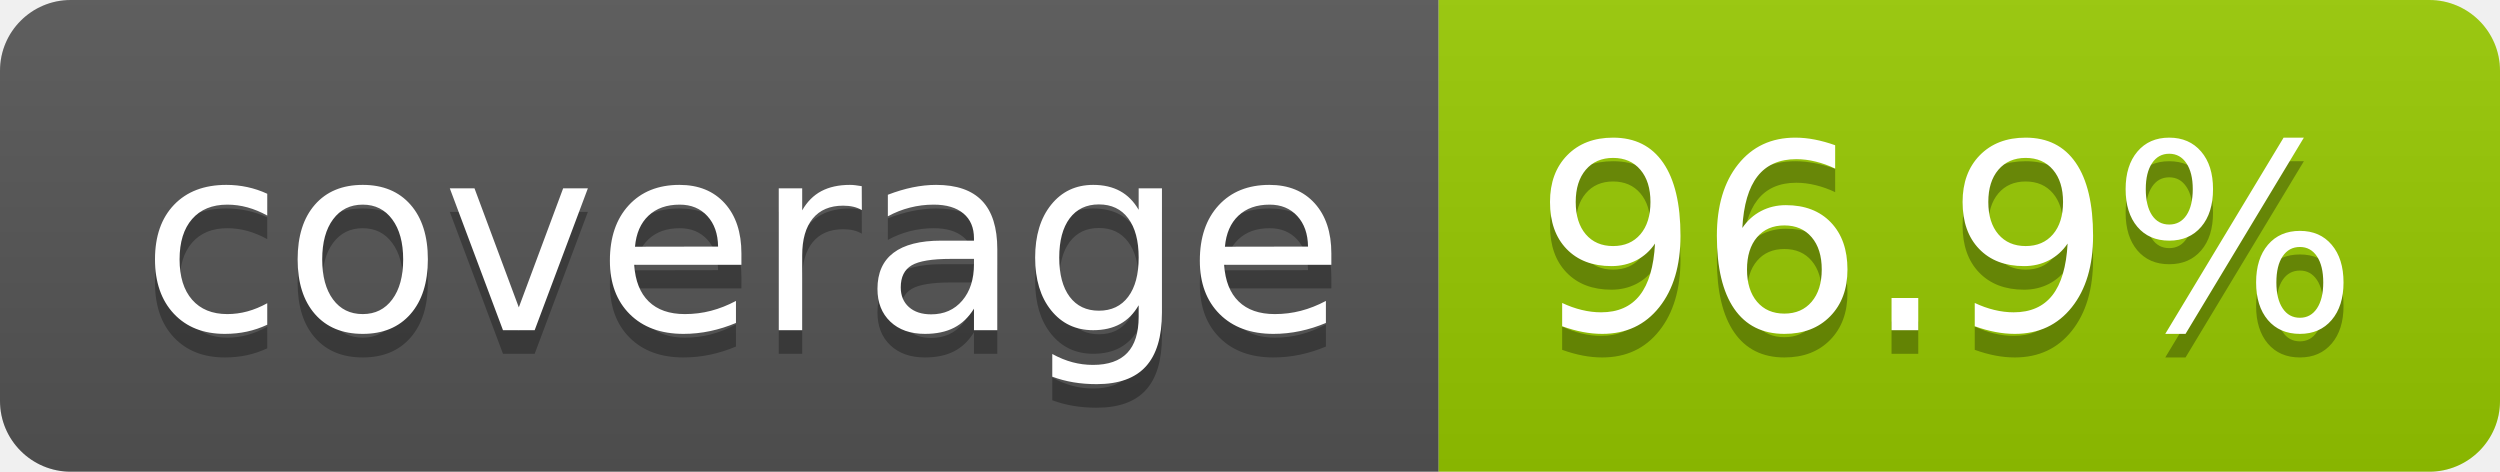
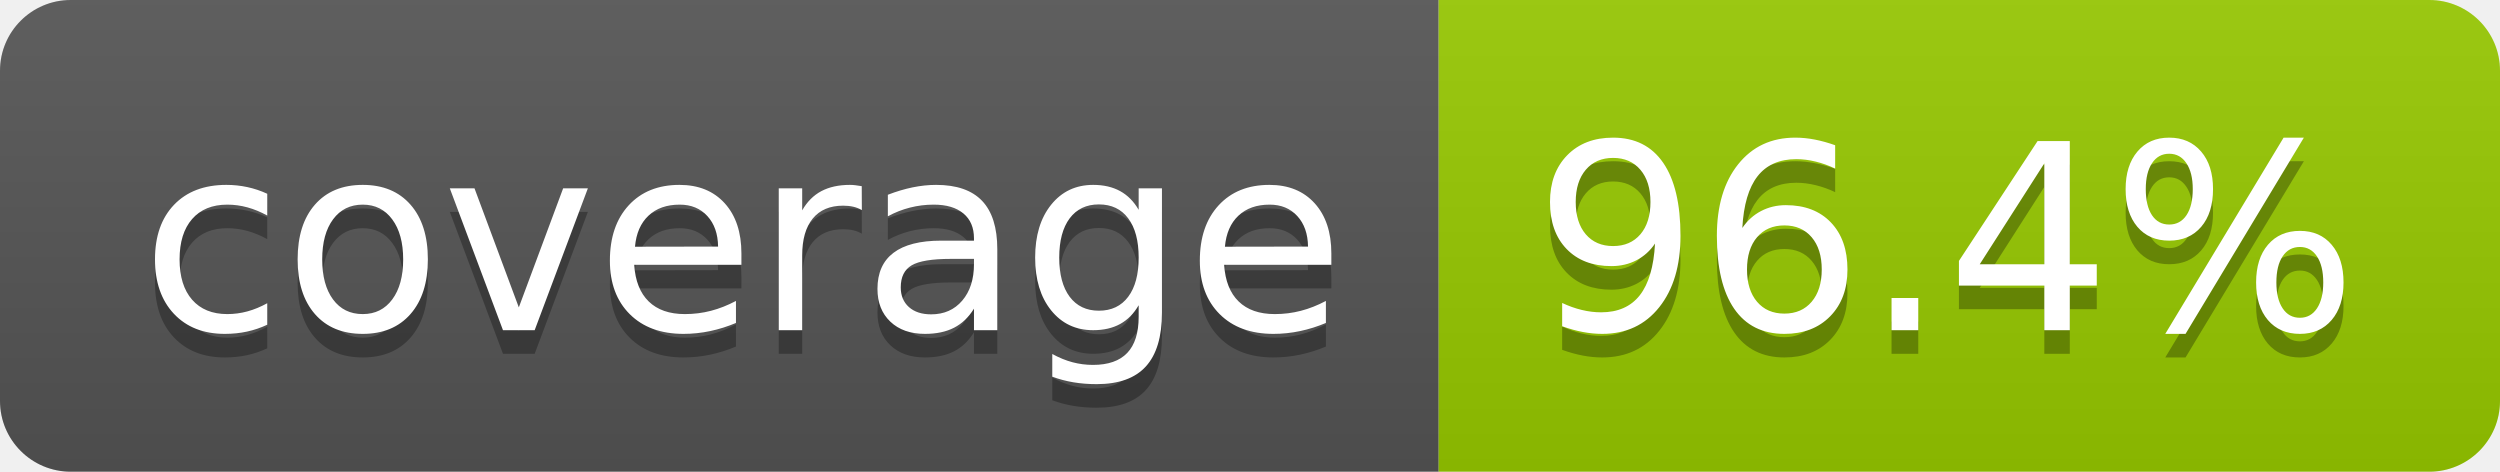
- <svg xmlns="http://www.w3.org/2000/svg" width="106" height="20" role="img" aria-label="coverage: 96.9%">
+ <svg xmlns="http://www.w3.org/2000/svg" width="106" height="20" role="img" aria-label="coverage: 96.4%">
  <linearGradient id="s" x2="0" y2="100%">
    <stop offset="0" stop-color="#bbb" stop-opacity=".1" />
    <stop offset="1" stop-opacity=".1" />
  </linearGradient>
  <clipPath id="r">
    <rect width="106" height="20" rx="3" fill="#fff" />
  </clipPath>
  <g clip-path="url(#r)">
    <rect width="61" height="20" fill="#555" />
    <rect x="61" width="45" height="20" fill="#97ca00" />
    <rect width="106" height="20" fill="url(#s)" />
  </g>
  <g fill="#fff" text-anchor="middle" font-family="Verdana,Geneva,DejaVu Sans,sans-serif" text-rendering="geometricPrecision" font-size="110">
    <text aria-hidden="true" x="315" y="150" fill="#010101" fill-opacity=".3" transform="scale(.1)" textLength="510">coverage</text>
    <text x="315" y="140" transform="scale(.1)" fill="#fff" textLength="510">coverage</text>
-     <text aria-hidden="true" x="825" y="150" fill="#010101" fill-opacity=".3" transform="scale(.1)" textLength="350">96.9%</text>
-     <text x="825" y="140" transform="scale(.1)" fill="#fff" textLength="350">96.9%</text>
+     <text aria-hidden="true" x="825" y="150" fill="#010101" fill-opacity=".3" transform="scale(.1)" textLength="350">96.4%</text>
+     <text x="825" y="140" transform="scale(.1)" fill="#fff" textLength="350">96.4%</text>
  </g>
</svg>
